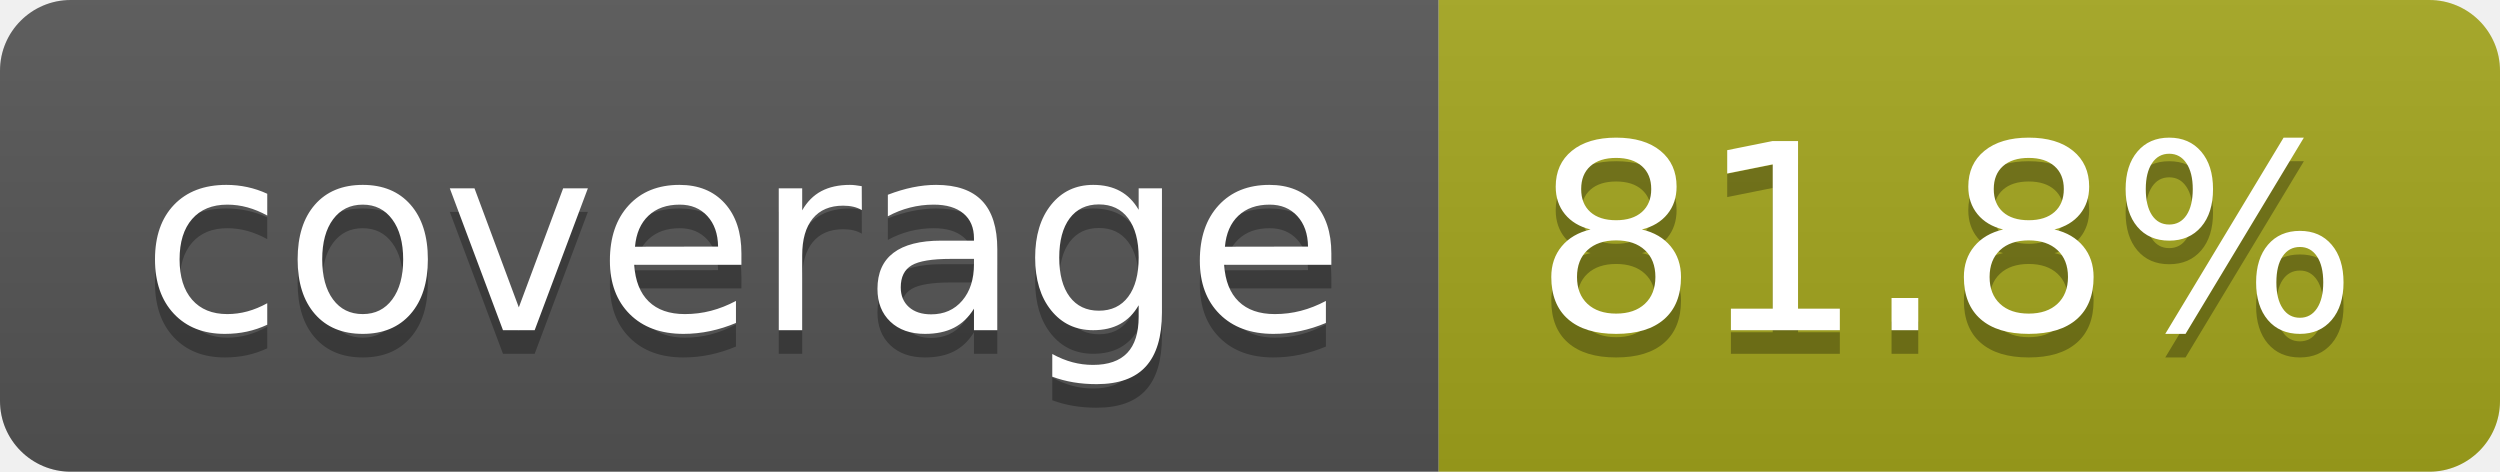
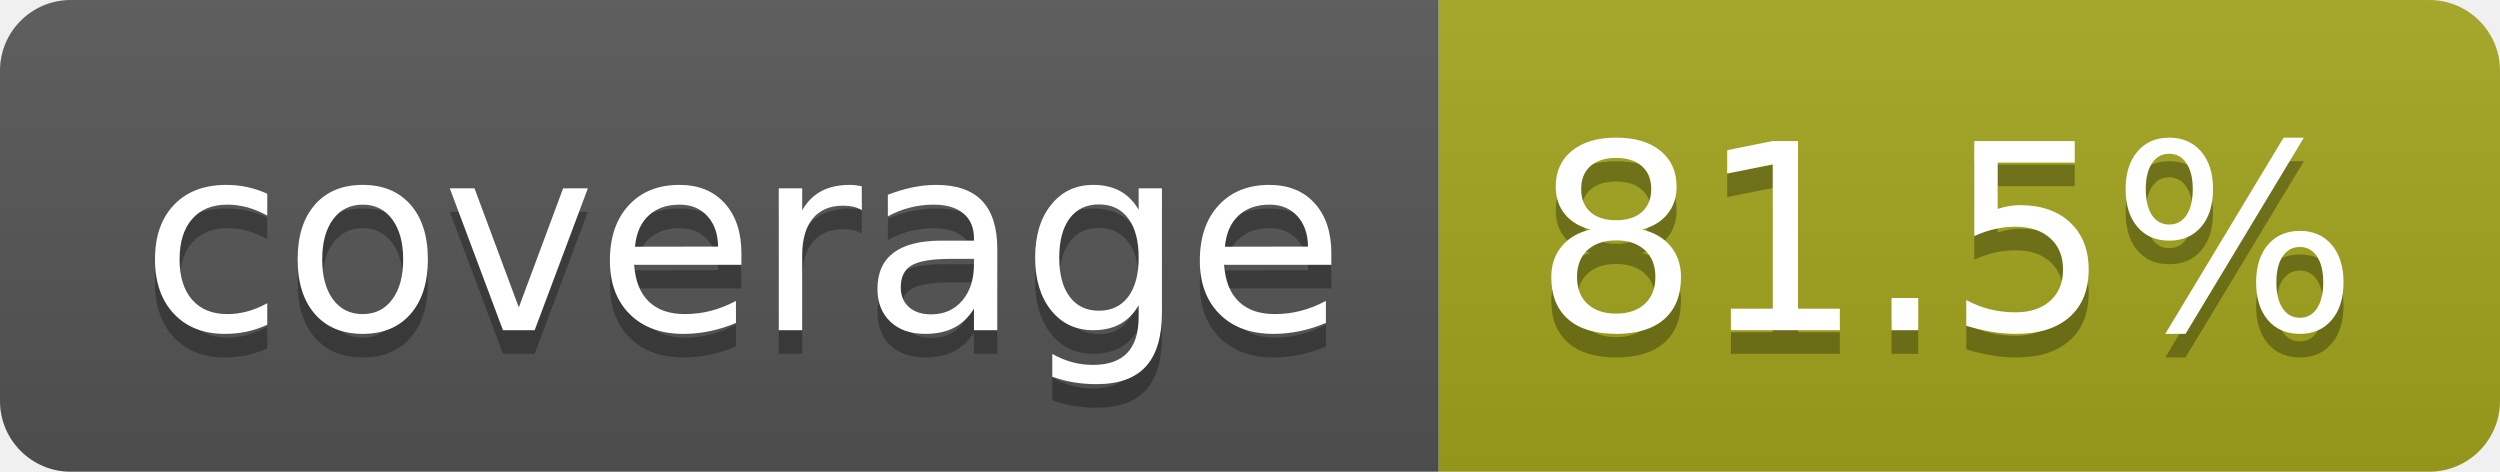
- <svg xmlns="http://www.w3.org/2000/svg" width="106" height="20" role="img" aria-label="coverage: 81.8%">
+ <svg xmlns="http://www.w3.org/2000/svg" width="106" height="20" role="img" aria-label="coverage: 81.5%">
  <linearGradient id="s" x2="0" y2="100%">
    <stop offset="0" stop-color="#bbb" stop-opacity=".1" />
    <stop offset="1" stop-opacity=".1" />
  </linearGradient>
  <clipPath id="r">
    <rect width="106" height="20" rx="3" fill="#fff" />
  </clipPath>
  <g clip-path="url(#r)">
    <rect width="61" height="20" fill="#555" />
    <rect x="61" width="45" height="20" fill="#a4a61d" />
    <rect width="106" height="20" fill="url(#s)" />
  </g>
  <g fill="#fff" text-anchor="middle" font-family="Verdana,Geneva,DejaVu Sans,sans-serif" text-rendering="geometricPrecision" font-size="110">
    <text aria-hidden="true" x="315" y="150" fill="#010101" fill-opacity=".3" transform="scale(.1)" textLength="510">coverage</text>
    <text x="315" y="140" transform="scale(.1)" fill="#fff" textLength="510">coverage</text>
-     <text aria-hidden="true" x="825" y="150" fill="#010101" fill-opacity=".3" transform="scale(.1)" textLength="350">81.8%</text>
-     <text x="825" y="140" transform="scale(.1)" fill="#fff" textLength="350">81.8%</text>
+     <text aria-hidden="true" x="825" y="150" fill="#010101" fill-opacity=".3" transform="scale(.1)" textLength="350">81.5%</text>
+     <text x="825" y="140" transform="scale(.1)" fill="#fff" textLength="350">81.5%</text>
  </g>
</svg>
